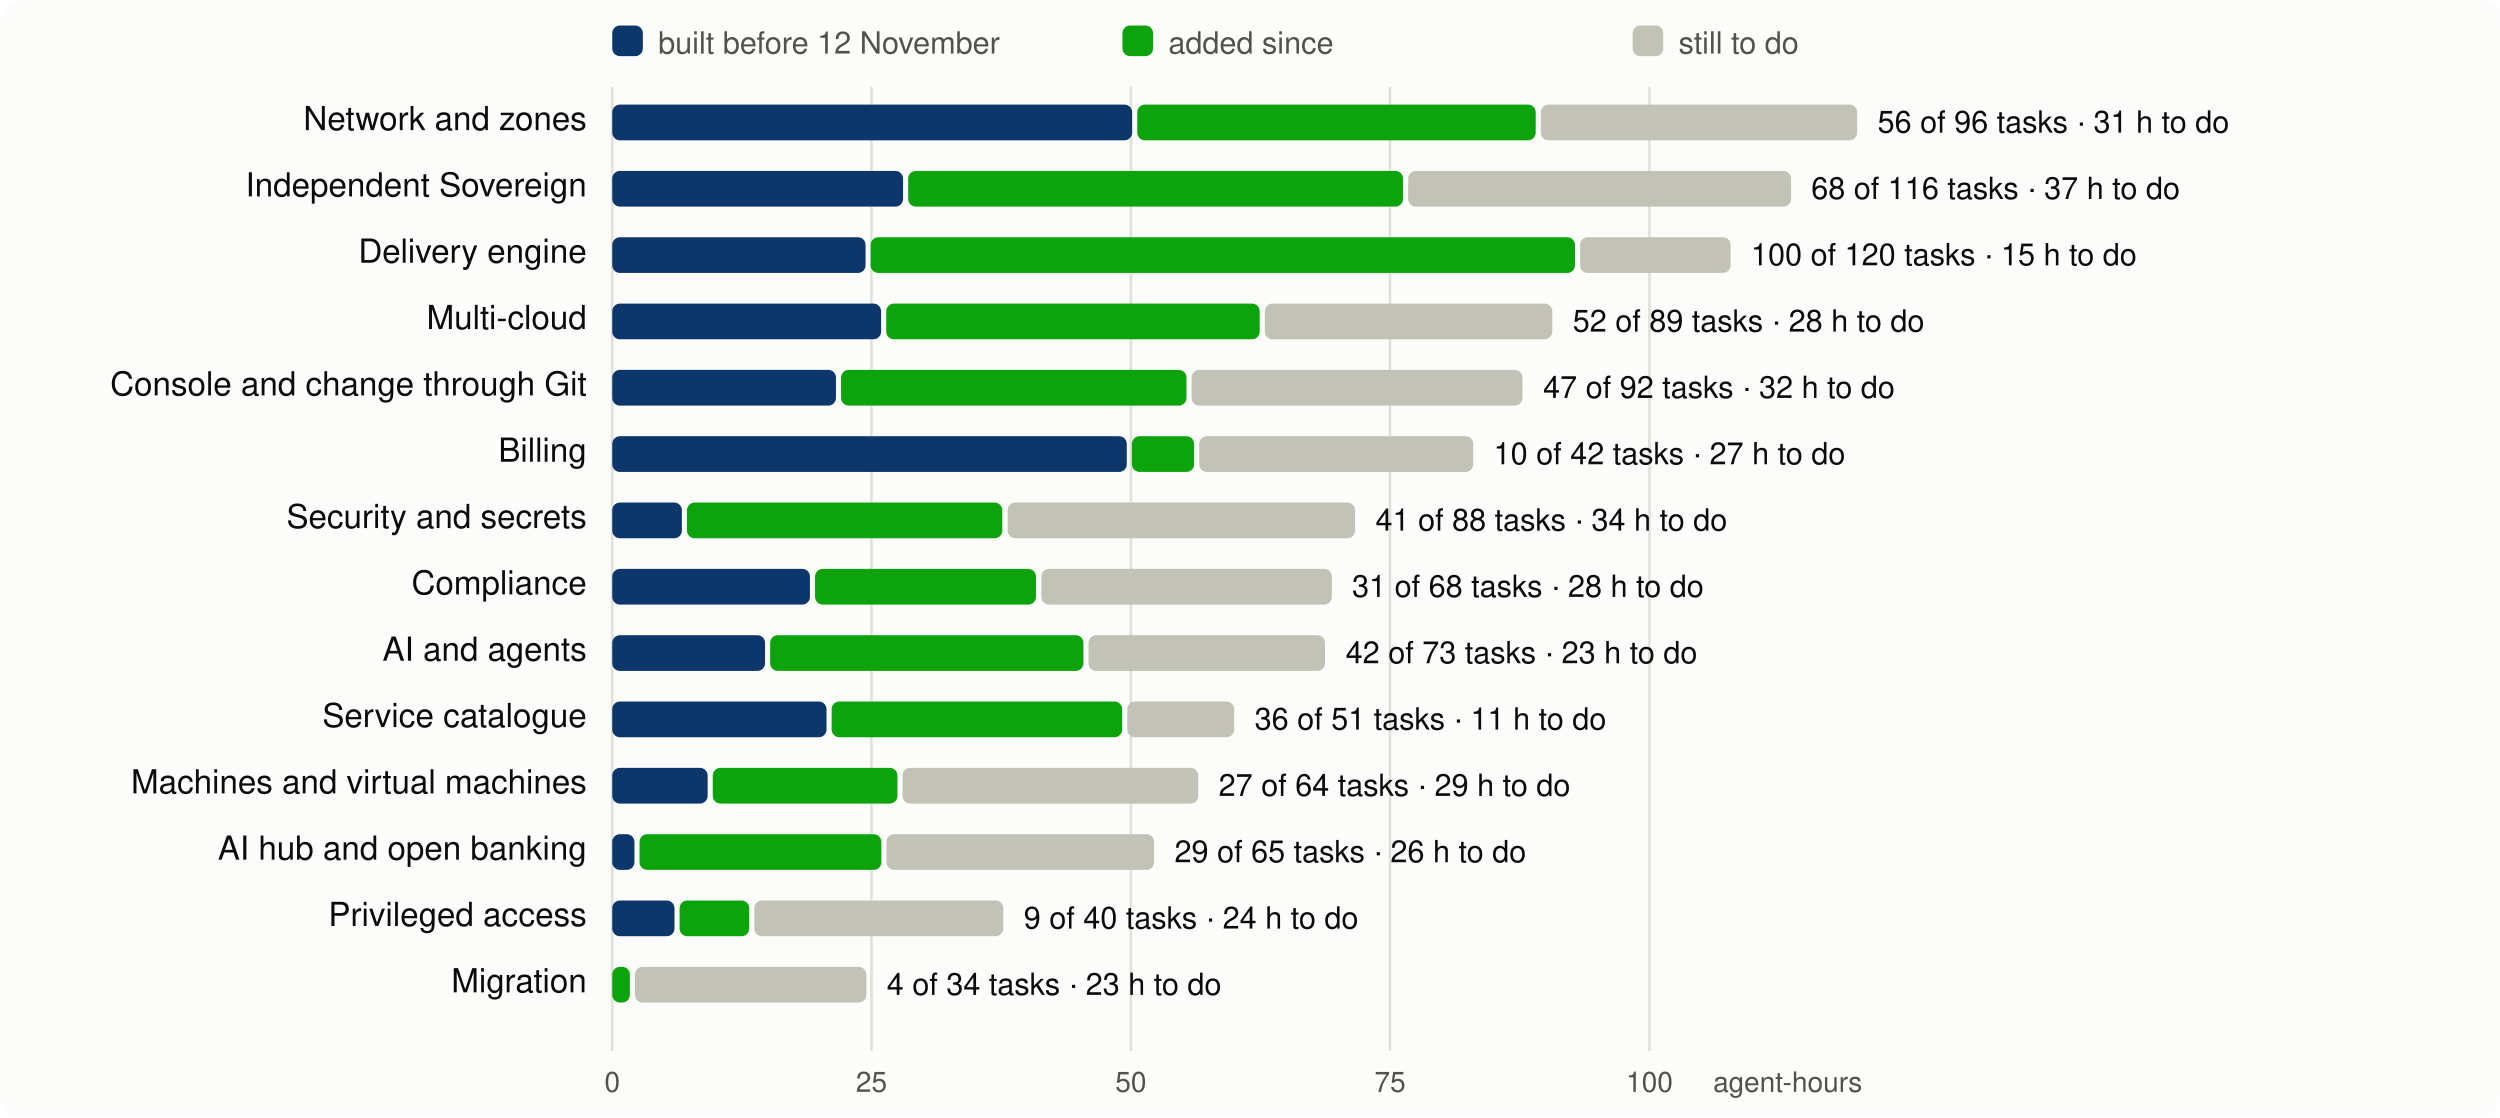
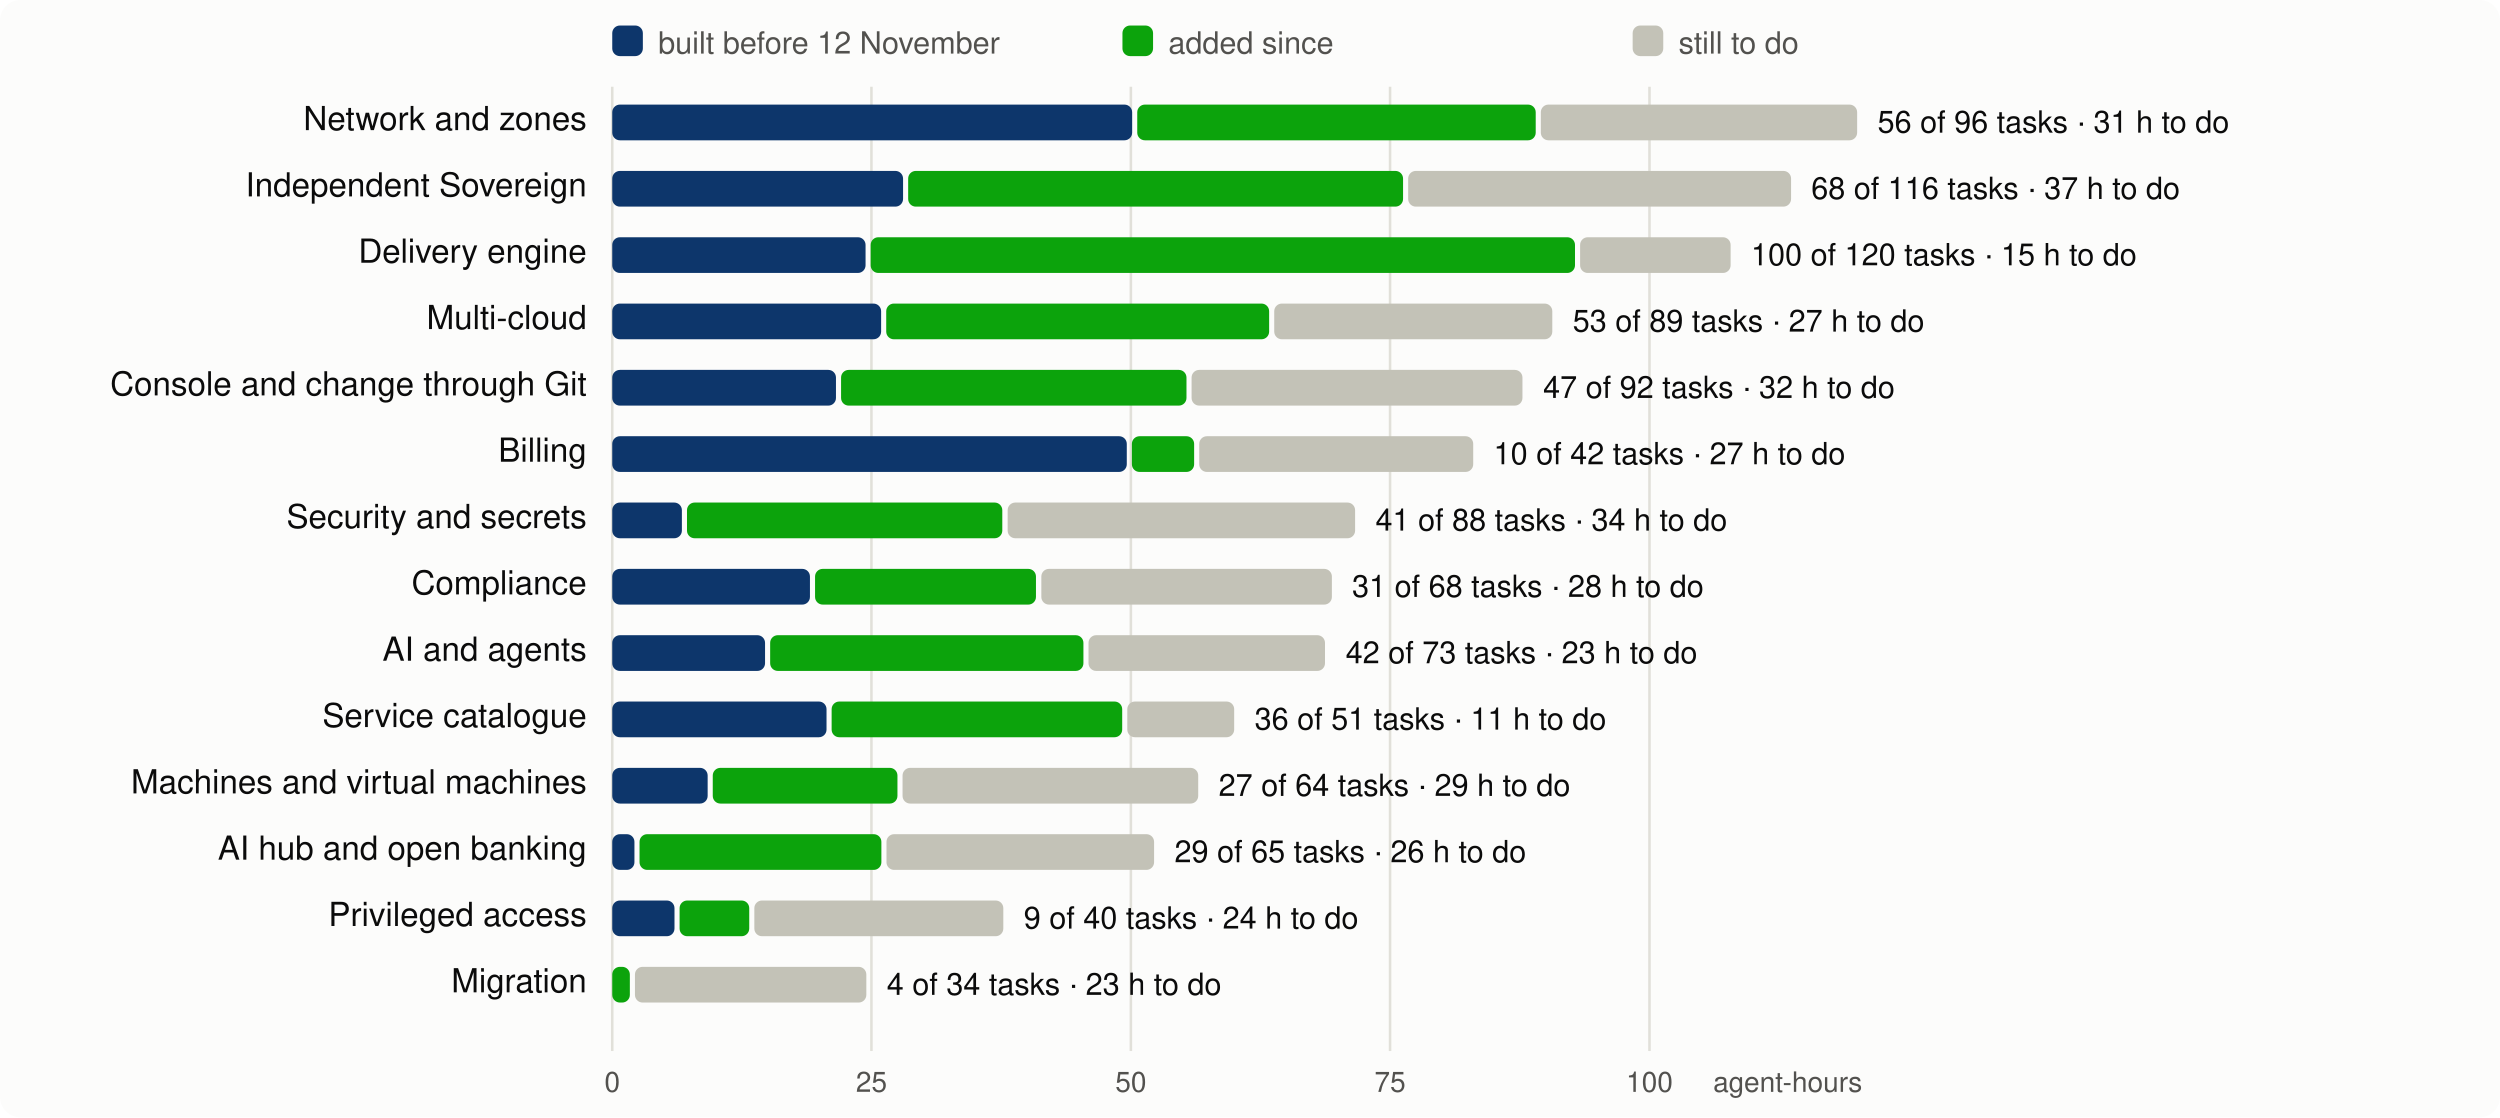
<svg xmlns="http://www.w3.org/2000/svg" viewBox="0 0 980 438" width="980" height="438" font-family="system-ui,-apple-system,Segoe UI,Helvetica,Arial,sans-serif" font-size="13">
  <rect width="980" height="438" rx="8" fill="#fcfcfb" />
  <line x1="240.0" x2="240.0" y1="34" y2="412" stroke="#e1e0d9" />
  <text x="240.0" y="428" text-anchor="middle" fill="#52514e" font-size="11">0</text>
  <line x1="341.6" x2="341.6" y1="34" y2="412" stroke="#e1e0d9" />
  <text x="341.6" y="428" text-anchor="middle" fill="#52514e" font-size="11">25</text>
  <line x1="443.3" x2="443.3" y1="34" y2="412" stroke="#e1e0d9" />
  <text x="443.3" y="428" text-anchor="middle" fill="#52514e" font-size="11">50</text>
  <line x1="544.9" x2="544.9" y1="34" y2="412" stroke="#e1e0d9" />
  <text x="544.9" y="428" text-anchor="middle" fill="#52514e" font-size="11">75</text>
  <line x1="646.6" x2="646.6" y1="34" y2="412" stroke="#e1e0d9" />
  <text x="646.6" y="428" text-anchor="middle" fill="#52514e" font-size="11">100</text>
  <text x="730" y="428" text-anchor="end" fill="#52514e" font-size="11">agent-hours</text>
  <rect x="240" y="10" width="12" height="12" rx="3" fill="#0d366b" />
  <text x="258" y="21" fill="#52514e" font-size="12">built before 12 November</text>
  <rect x="440" y="10" width="12" height="12" rx="3" fill="#0ca30c" />
  <text x="458" y="21" fill="#52514e" font-size="12">added since</text>
  <rect x="640" y="10" width="12" height="12" rx="3" fill="#c3c2b7" />
  <text x="658" y="21" fill="#52514e" font-size="12">still to do</text>
  <text x="230" y="51" text-anchor="end" fill="#0b0b0b">Network and zones</text>
  <rect x="240.0" y="41" width="203.8" height="14" rx="3" fill="#0d366b" />
  <rect x="445.8" y="41" width="156.2" height="14" rx="3" fill="#0ca30c" />
  <rect x="604.0" y="41" width="124.0" height="14" rx="3" fill="#c3c2b7" />
  <text x="736.0" y="52" fill="#0b0b0b" font-size="12">56 of 96 tasks · 31 h to do</text>
  <text x="230" y="77" text-anchor="end" fill="#0b0b0b">Independent Sovereign</text>
  <rect x="240.0" y="67" width="114.0" height="14" rx="3" fill="#0d366b" />
  <rect x="356.0" y="67" width="194.0" height="14" rx="3" fill="#0ca30c" />
  <rect x="552.0" y="67" width="150.1" height="14" rx="3" fill="#c3c2b7" />
  <text x="710.0" y="78" fill="#0b0b0b" font-size="12">68 of 116 tasks · 37 h to do</text>
  <text x="230" y="103" text-anchor="end" fill="#0b0b0b">Delivery engine</text>
  <rect x="240.0" y="93" width="99.3" height="14" rx="3" fill="#0d366b" />
  <rect x="341.3" y="93" width="276.1" height="14" rx="3" fill="#0ca30c" />
  <rect x="619.4" y="93" width="59.0" height="14" rx="3" fill="#c3c2b7" />
  <text x="686.4" y="104" fill="#0b0b0b" font-size="12">100 of 120 tasks · 15 h to do</text>
  <text x="230" y="129" text-anchor="end" fill="#0b0b0b">Multi-cloud</text>
  <rect x="240.0" y="119" width="105.4" height="14" rx="3" fill="#0d366b" />
-   <rect x="347.4" y="119" width="146.4" height="14" rx="3" fill="#0ca30c" />
-   <rect x="495.8" y="119" width="112.7" height="14" rx="3" fill="#c3c2b7" />
-   <text x="616.5" y="130" fill="#0b0b0b" font-size="12">52 of 89 tasks · 28 h to do</text>
+   <rect x="347.4" y="119" width="150.1" height="14" rx="3" fill="#0ca30c" />
+   <rect x="499.5" y="119" width="109.0" height="14" rx="3" fill="#c3c2b7" />
+   <text x="616.5" y="130" fill="#0b0b0b" font-size="12">53 of 89 tasks · 27 h to do</text>
  <text x="230" y="155" text-anchor="end" fill="#0b0b0b">Console and change through Git</text>
  <rect x="240.0" y="145" width="87.7" height="14" rx="3" fill="#0d366b" />
  <rect x="329.7" y="145" width="135.4" height="14" rx="3" fill="#0ca30c" />
  <rect x="467.1" y="145" width="129.7" height="14" rx="3" fill="#c3c2b7" />
  <text x="604.9" y="156" fill="#0b0b0b" font-size="12">47 of 92 tasks · 32 h to do</text>
  <text x="230" y="181" text-anchor="end" fill="#0b0b0b">Billing</text>
  <rect x="240.0" y="171" width="201.7" height="14" rx="3" fill="#0d366b" />
  <rect x="443.7" y="171" width="24.4" height="14" rx="3" fill="#0ca30c" />
  <rect x="470.1" y="171" width="107.4" height="14" rx="3" fill="#c3c2b7" />
  <text x="585.5" y="182" fill="#0b0b0b" font-size="12">10 of 42 tasks · 27 h to do</text>
  <text x="230" y="207" text-anchor="end" fill="#0b0b0b">Security and secrets</text>
  <rect x="240.0" y="197" width="27.3" height="14" rx="3" fill="#0d366b" />
  <rect x="269.3" y="197" width="123.6" height="14" rx="3" fill="#0ca30c" />
  <rect x="395.0" y="197" width="136.2" height="14" rx="3" fill="#c3c2b7" />
  <text x="539.2" y="208" fill="#0b0b0b" font-size="12">41 of 88 tasks · 34 h to do</text>
  <text x="230" y="233" text-anchor="end" fill="#0b0b0b">Compliance</text>
  <rect x="240.0" y="223" width="77.5" height="14" rx="3" fill="#0d366b" />
  <rect x="319.5" y="223" width="86.6" height="14" rx="3" fill="#0ca30c" />
  <rect x="408.2" y="223" width="113.9" height="14" rx="3" fill="#c3c2b7" />
  <text x="530.0" y="234" fill="#0b0b0b" font-size="12">31 of 68 tasks · 28 h to do</text>
  <text x="230" y="259" text-anchor="end" fill="#0b0b0b">AI and agents</text>
  <rect x="240.0" y="249" width="59.9" height="14" rx="3" fill="#0d366b" />
  <rect x="301.9" y="249" width="122.8" height="14" rx="3" fill="#0ca30c" />
  <rect x="426.7" y="249" width="92.7" height="14" rx="3" fill="#c3c2b7" />
  <text x="527.5" y="260" fill="#0b0b0b" font-size="12">42 of 73 tasks · 23 h to do</text>
  <text x="230" y="285" text-anchor="end" fill="#0b0b0b">Service catalogue</text>
  <rect x="240.0" y="275" width="84.0" height="14" rx="3" fill="#0d366b" />
  <rect x="326.0" y="275" width="113.9" height="14" rx="3" fill="#0ca30c" />
  <rect x="441.9" y="275" width="41.9" height="14" rx="3" fill="#c3c2b7" />
  <text x="491.8" y="286" fill="#0b0b0b" font-size="12">36 of 51 tasks · 11 h to do</text>
  <text x="230" y="311" text-anchor="end" fill="#0b0b0b">Machines and virtual machines</text>
  <rect x="240.0" y="301" width="37.4" height="14" rx="3" fill="#0d366b" />
  <rect x="279.4" y="301" width="72.4" height="14" rx="3" fill="#0ca30c" />
  <rect x="353.8" y="301" width="115.9" height="14" rx="3" fill="#c3c2b7" />
  <text x="477.7" y="312" fill="#0b0b0b" font-size="12">27 of 64 tasks · 29 h to do</text>
  <text x="230" y="337" text-anchor="end" fill="#0b0b0b">AI hub and open banking</text>
  <rect x="240.0" y="327" width="8.7" height="14" rx="3" fill="#0d366b" />
  <rect x="250.7" y="327" width="94.8" height="14" rx="3" fill="#0ca30c" />
  <rect x="347.5" y="327" width="104.9" height="14" rx="3" fill="#c3c2b7" />
  <text x="460.4" y="338" fill="#0b0b0b" font-size="12">29 of 65 tasks · 26 h to do</text>
  <text x="230" y="363" text-anchor="end" fill="#0b0b0b">Privileged access</text>
  <rect x="240.0" y="353" width="24.4" height="14" rx="3" fill="#0d366b" />
  <rect x="266.4" y="353" width="27.3" height="14" rx="3" fill="#0ca30c" />
  <rect x="295.7" y="353" width="97.6" height="14" rx="3" fill="#c3c2b7" />
  <text x="401.3" y="364" fill="#0b0b0b" font-size="12">9 of 40 tasks · 24 h to do</text>
  <text x="230" y="389" text-anchor="end" fill="#0b0b0b">Migration</text>
  <rect x="240.0" y="379" width="6.9" height="14" rx="3" fill="#0ca30c" />
  <rect x="248.9" y="379" width="90.7" height="14" rx="3" fill="#c3c2b7" />
  <text x="347.6" y="390" fill="#0b0b0b" font-size="12">4 of 34 tasks · 23 h to do</text>
</svg>
